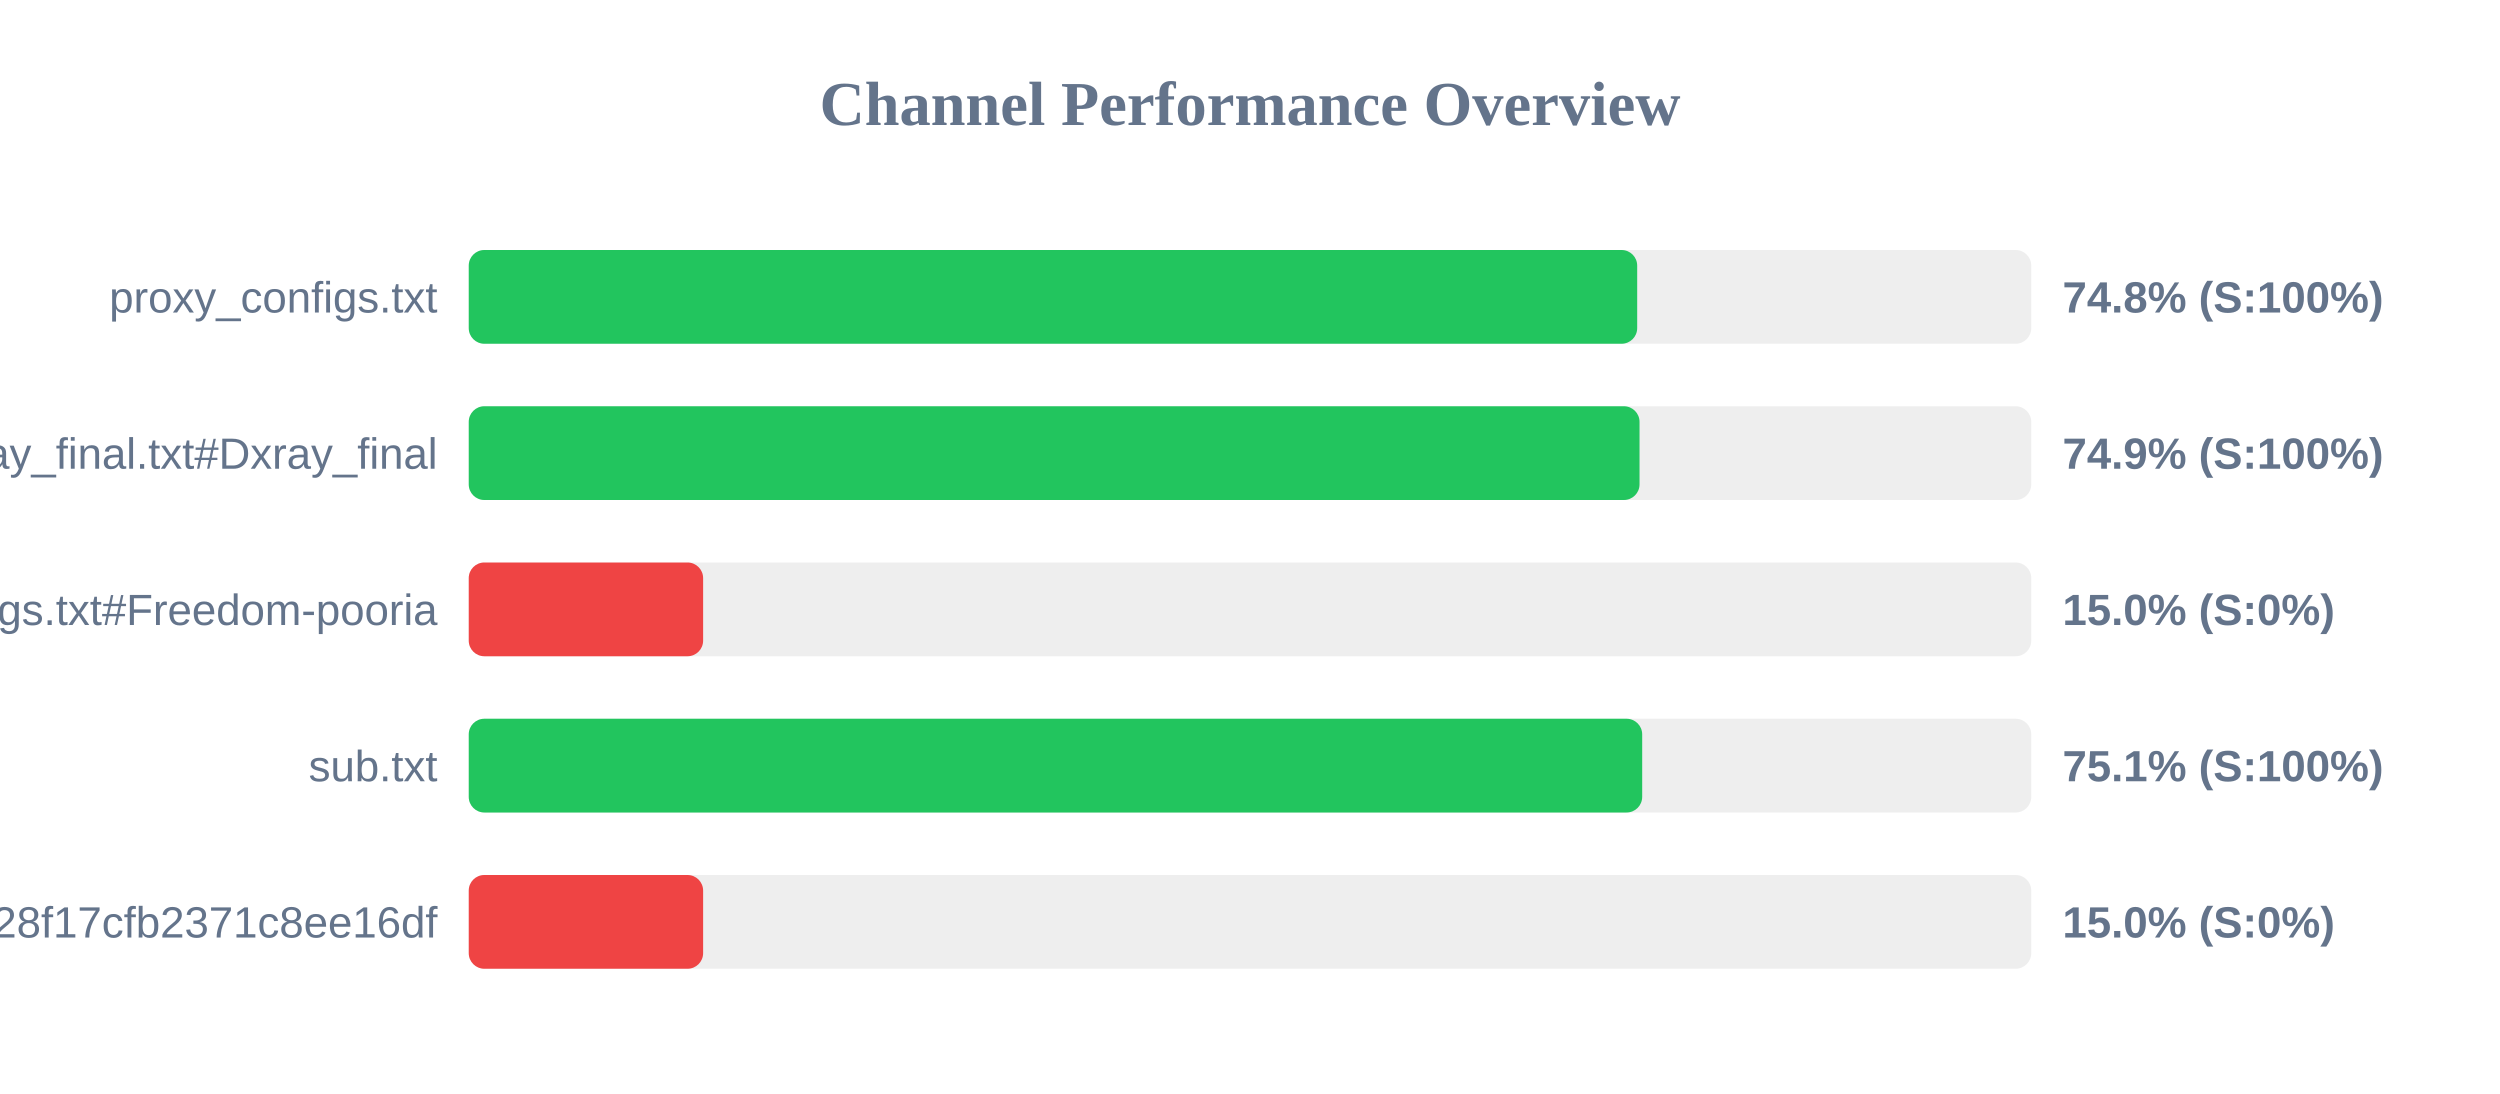
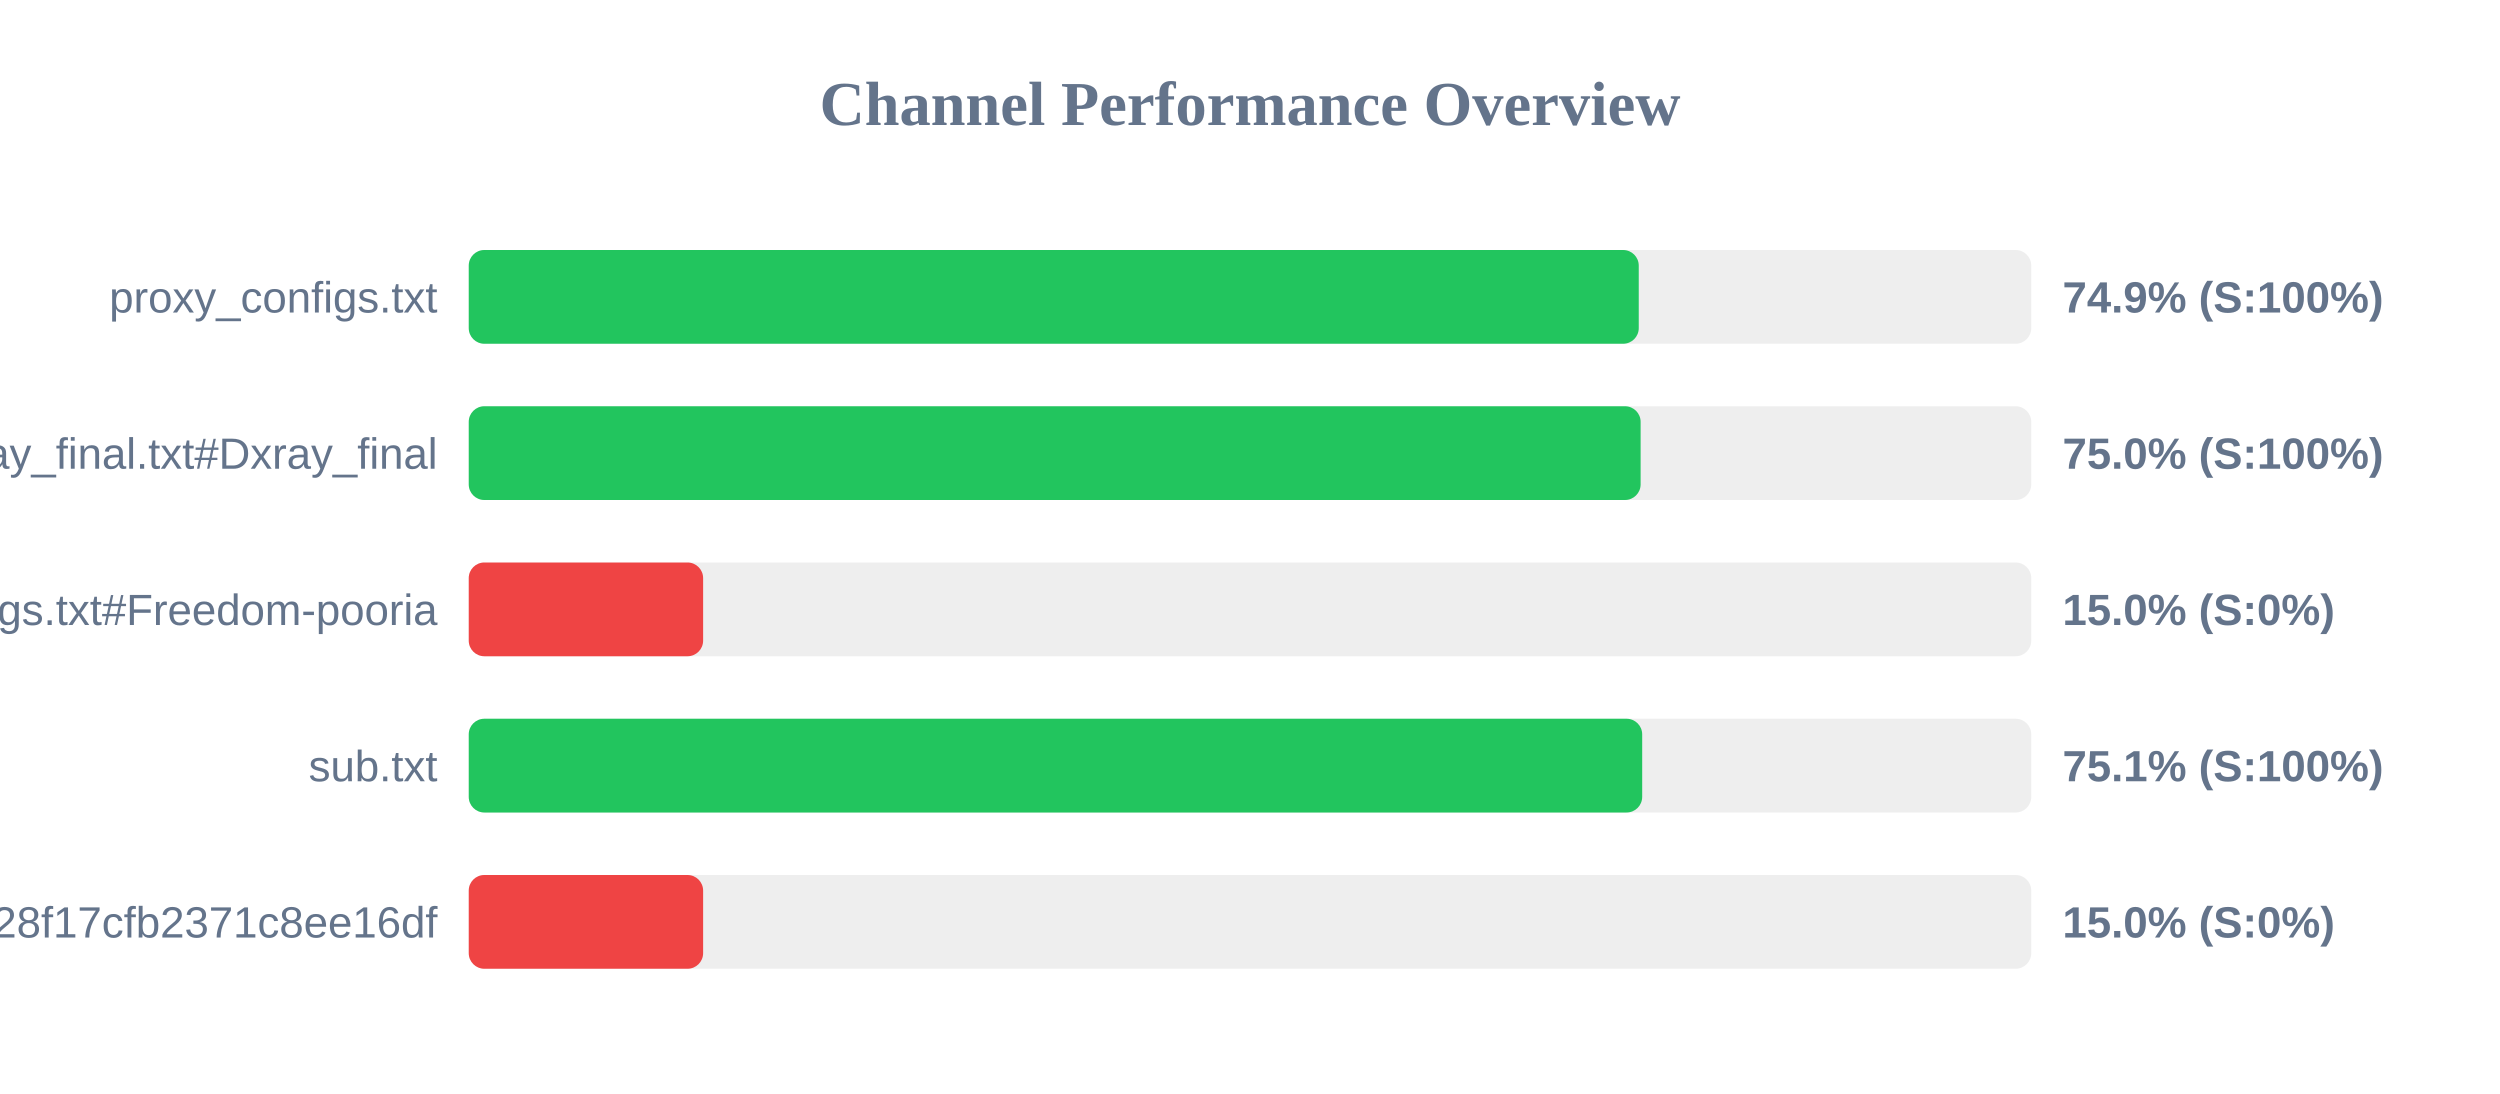
<svg xmlns="http://www.w3.org/2000/svg" width="800" height="350" version="1.1">
  <style>
        .row { font: 14px Arial; fill: #64748b; }
        .score { font: bold 14px Arial; fill: #64748b; }
    </style>
  <text x="400" y="40" text-anchor="middle" font-size="20px" font-weight="bold" fill="#64748b">Channel Performance Overview</text>
  <rect x="150" y="80" width="500" height="30" fill="#eee" rx="5" />
-   <rect x="150" y="80" width="373.9" height="30" fill="#22c55e" rx="5" />
+   <rect x="150" y="80" width="374.4" height="30" fill="#22c55e" rx="5" />
  <text x="140" y="100" text-anchor="end" class="row">proxy_configs.txt</text>
-   <text x="660" y="100" text-anchor="start" class="score">74.8% (S:100%)</text>
+   <text x="660" y="100" text-anchor="start" class="score">74.9% (S:100%)</text>
  <rect x="150" y="130" width="500" height="30" fill="#eee" rx="5" />
-   <rect x="150" y="130" width="374.65" height="30" fill="#22c55e" rx="5" />
+   <rect x="150" y="130" width="375.0" height="30" fill="#22c55e" rx="5" />
  <text x="140" y="150" text-anchor="end" class="row">xray_final.txt#Dxray_final</text>
-   <text x="660" y="150" text-anchor="start" class="score">74.9% (S:100%)</text>
+   <text x="660" y="150" text-anchor="start" class="score">75.0% (S:100%)</text>
  <rect x="150" y="180" width="500" height="30" fill="#eee" rx="5" />
  <rect x="150" y="180" width="75.0" height="30" fill="#ef4444" rx="5" />
  <text x="140" y="200" text-anchor="end" class="row">v2ray_configs.txt#Freedom-pooria</text>
  <text x="660" y="200" text-anchor="start" class="score">15.0% (S:0%)</text>
  <rect x="150" y="230" width="500" height="30" fill="#eee" rx="5" />
  <rect x="150" y="230" width="375.5" height="30" fill="#22c55e" rx="5" />
  <text x="140" y="250" text-anchor="end" class="row">sub.txt</text>
  <text x="660" y="250" text-anchor="start" class="score">75.1% (S:100%)</text>
  <rect x="150" y="280" width="500" height="30" fill="#eee" rx="5" />
  <rect x="150" y="280" width="75.0" height="30" fill="#ef4444" rx="5" />
  <text x="140" y="300" text-anchor="end" class="row">?token=fedfed7b41b828f17cfb2371c8ee16df</text>
  <text x="660" y="300" text-anchor="start" class="score">15.0% (S:0%)</text>
</svg>
